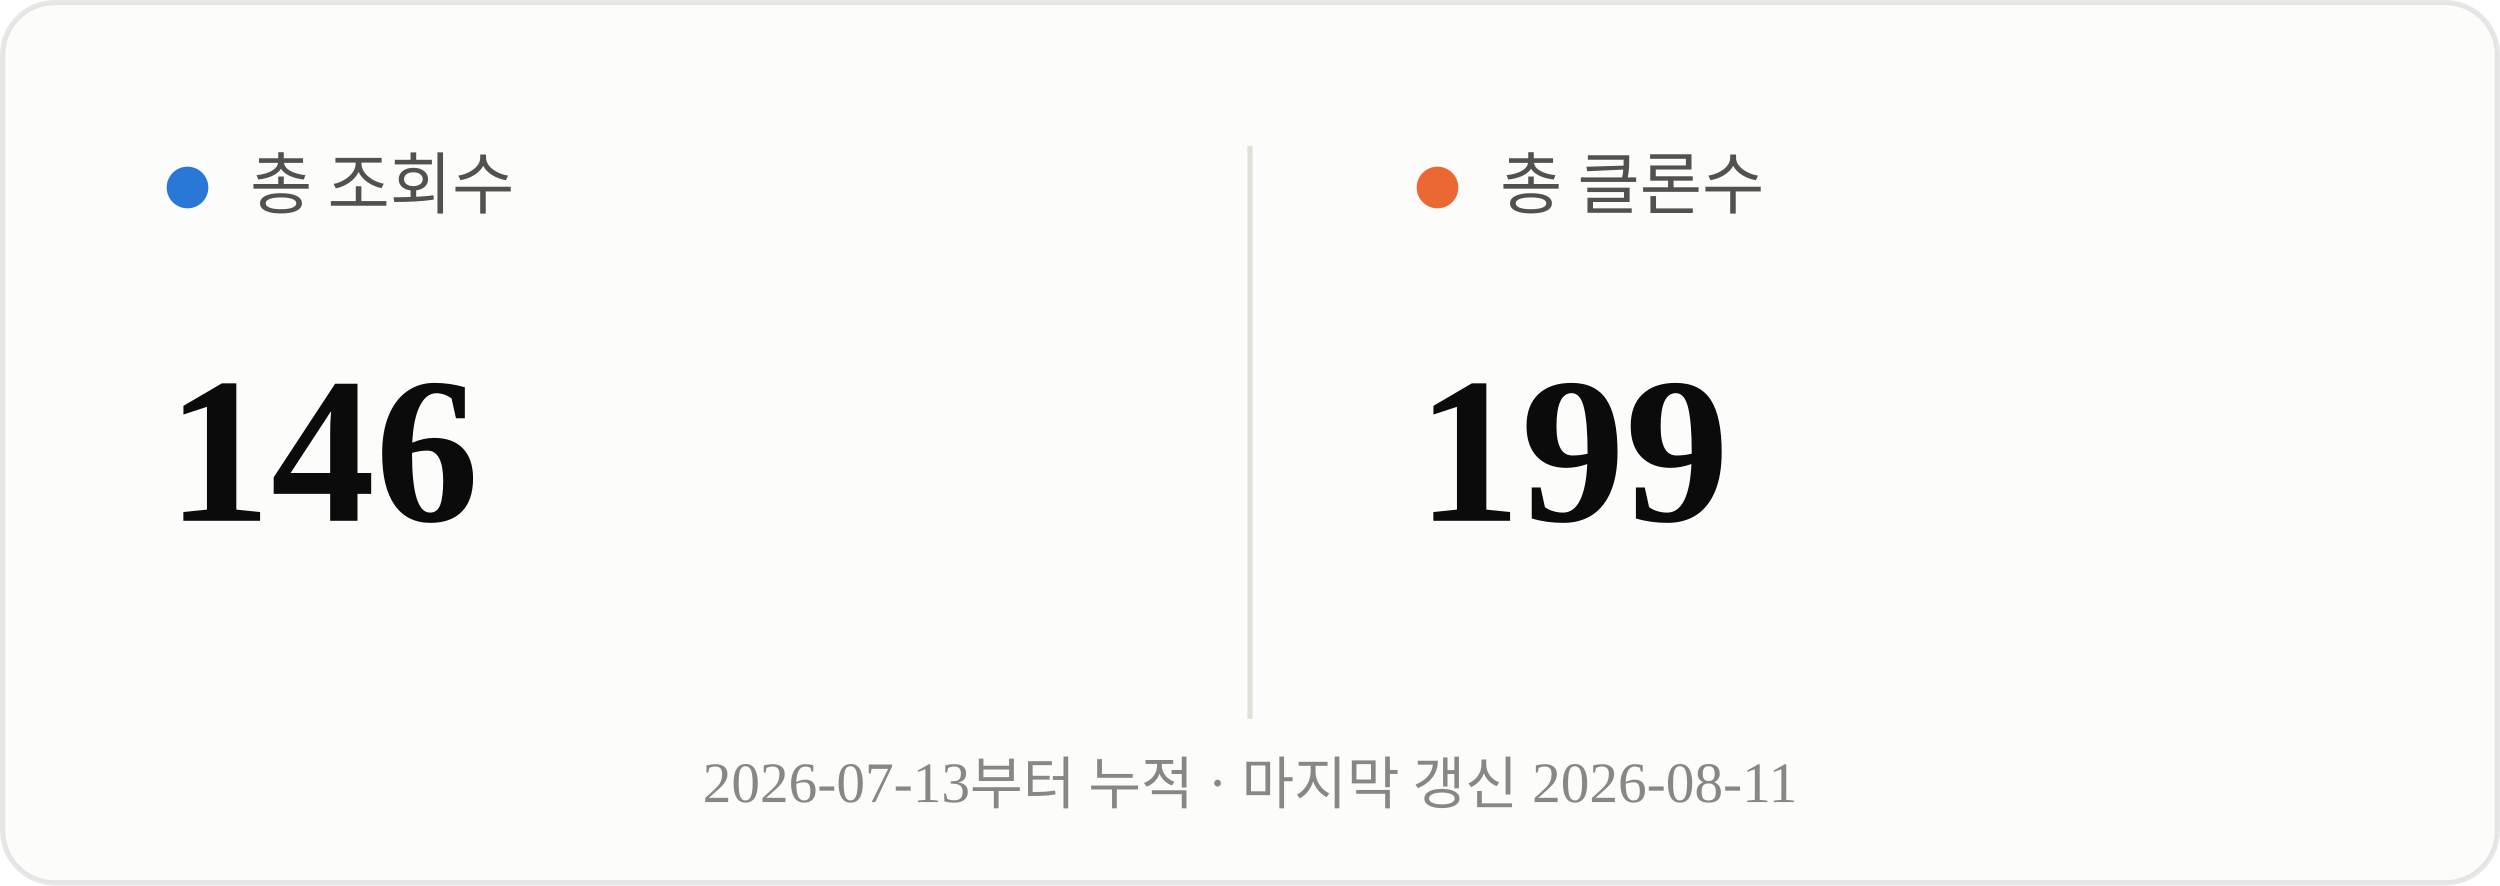
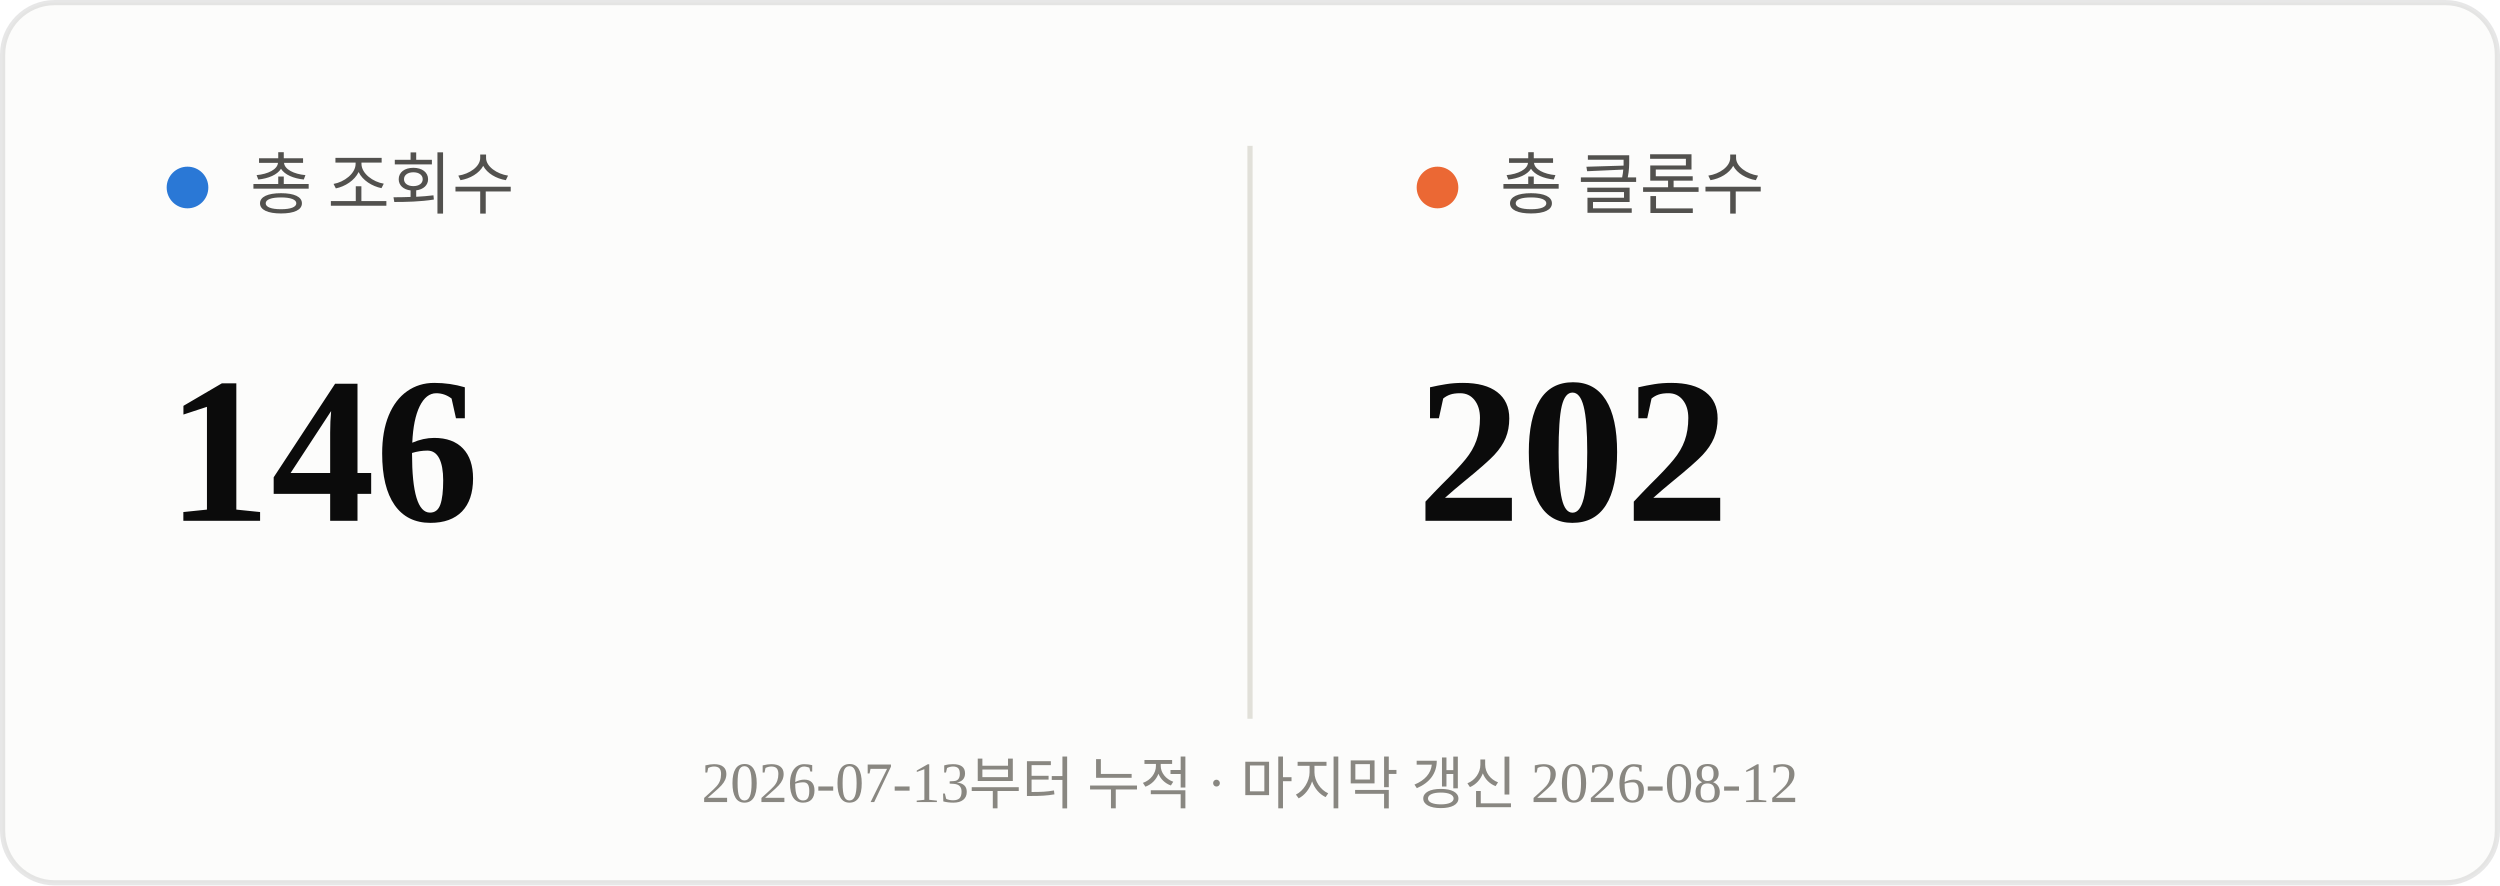
<svg xmlns="http://www.w3.org/2000/svg" viewBox="0 0 480 170" width="480" height="170">
  <rect x="0.5" y="0.5" width="479" height="169" rx="10" fill="#fcfcfb" stroke="rgba(11,11,11,0.10)" />
  <line x1="240" y1="28" x2="240" y2="138" stroke="#e1e0d9" stroke-width="1" />
  <circle cx="36" cy="36" r="4" fill="#2a78d6" />
  <text x="48" y="40" font-size="13" fill="#52514e">총 조회수</text>
  <text x="32" y="100" font-size="40" font-weight="700" fill="#0b0b0b">146</text>
  <circle cx="276" cy="36" r="4" fill="#eb6834" />
  <text x="288" y="40" font-size="13" fill="#52514e">총 클론수</text>
-   <text x="272" y="100" font-size="40" font-weight="700" fill="#0b0b0b">199</text>
-   <text x="240" y="154" text-anchor="middle" font-size="11" fill="#898781">2026-07-13부터 누적 · 마지막 갱신 2026-08-11</text>
+   <text x="272" y="100" font-size="40" font-weight="700" fill="#0b0b0b">202</text>
+   <text x="240" y="154" text-anchor="middle" font-size="11" fill="#898781">2026-07-13부터 누적 · 마지막 갱신 2026-08-12</text>
</svg>
